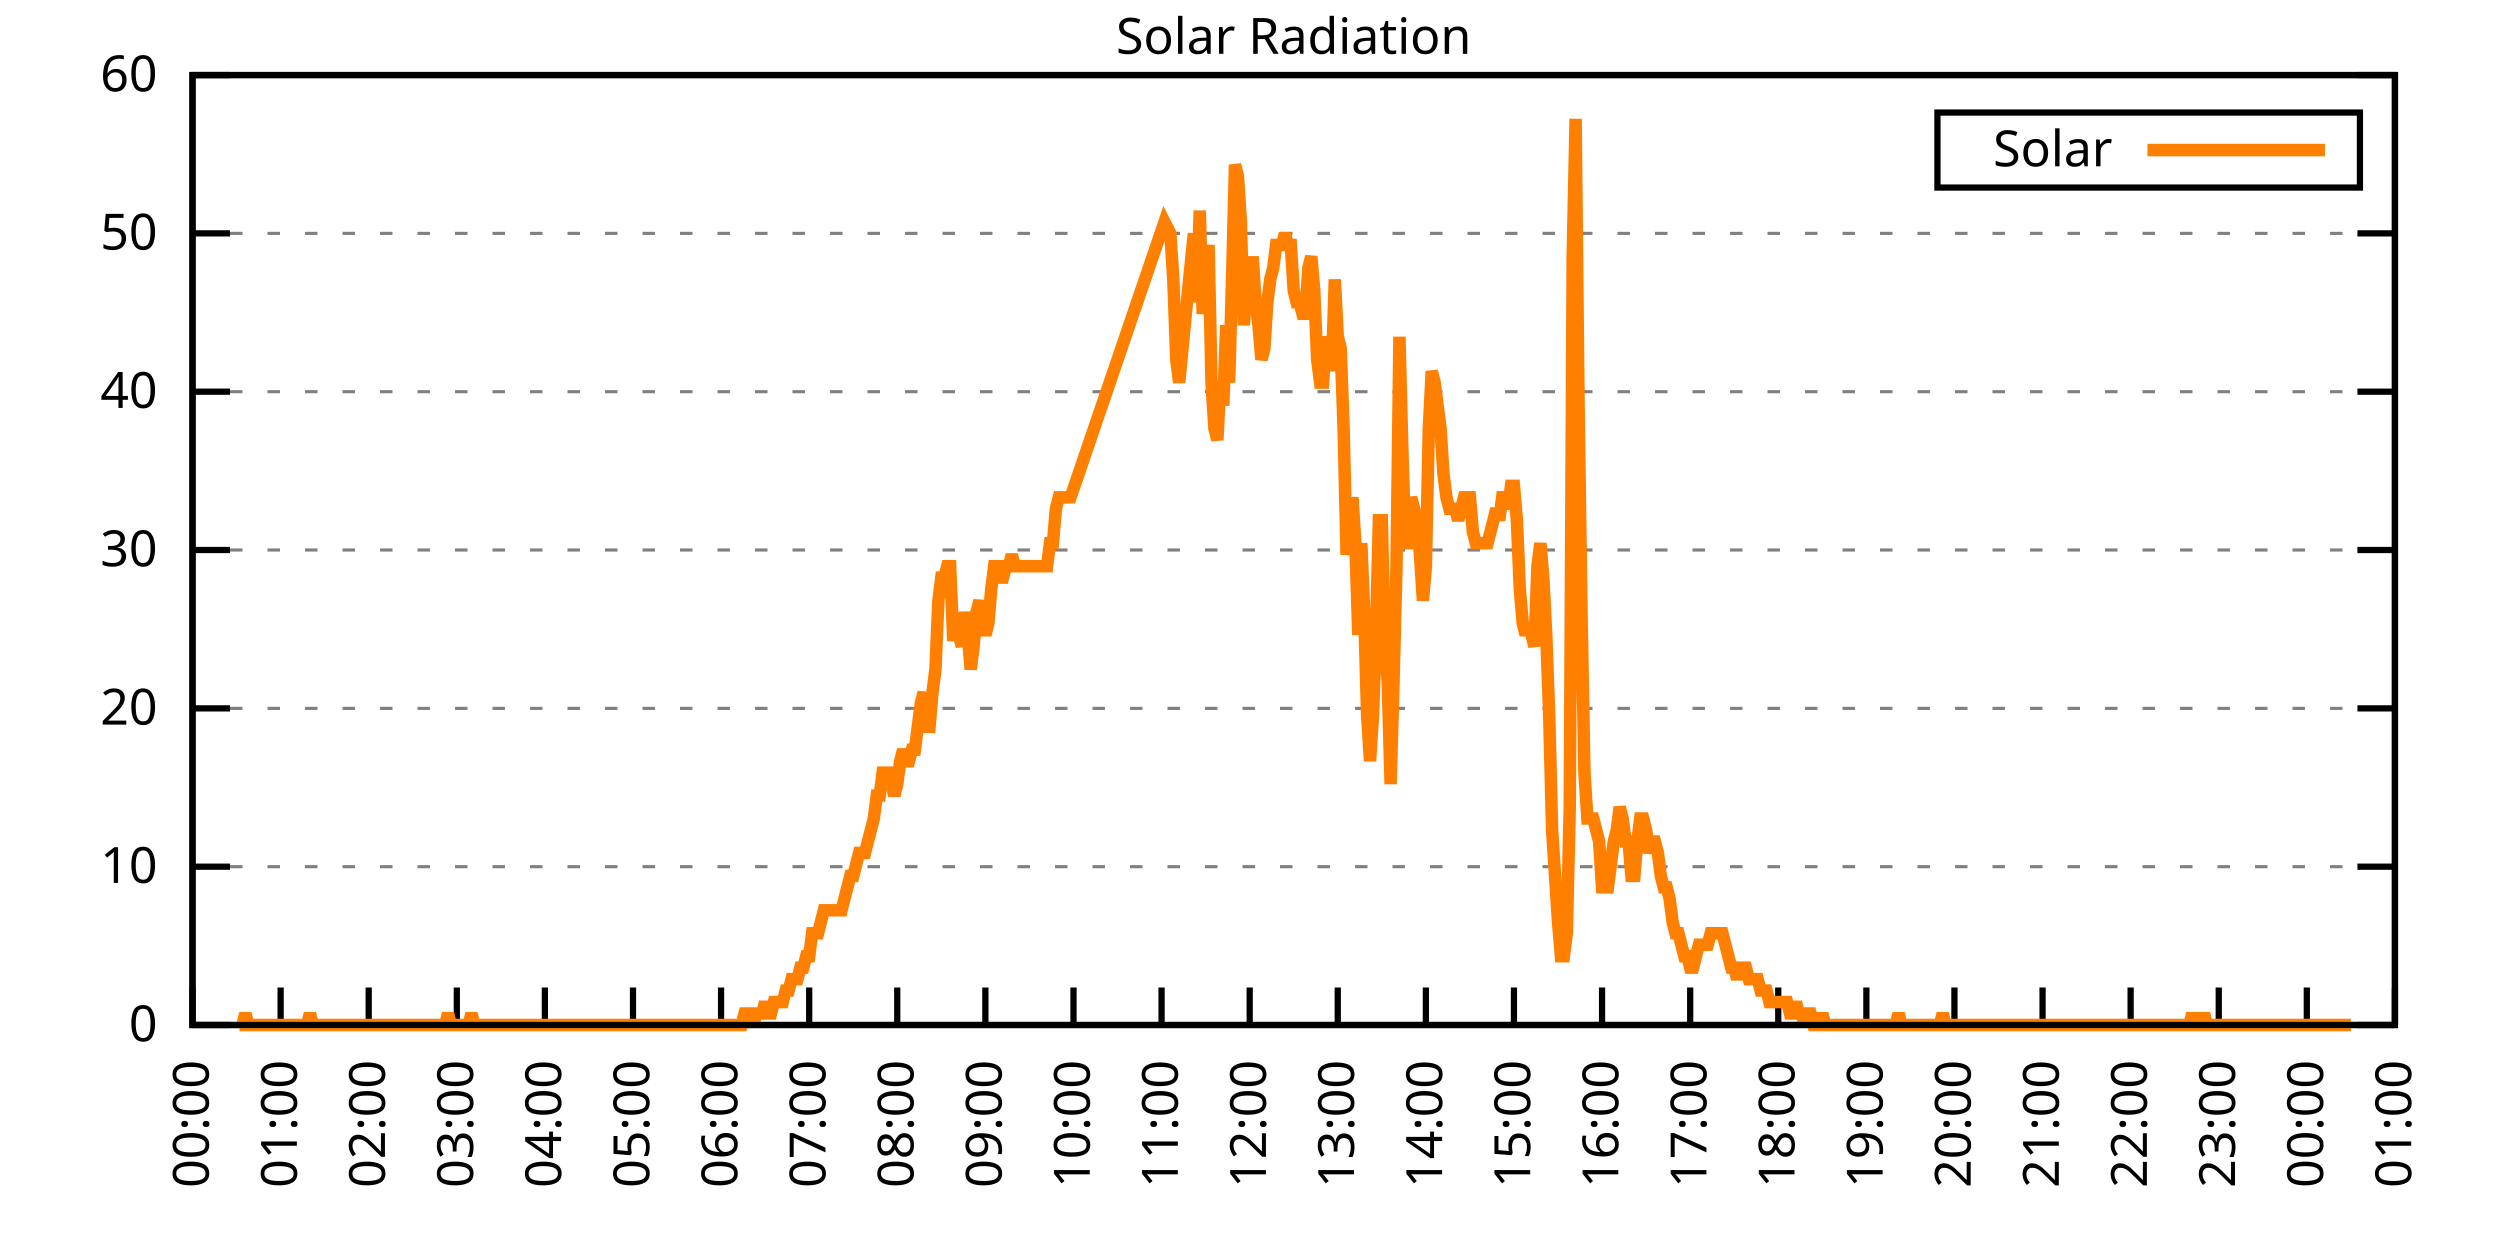
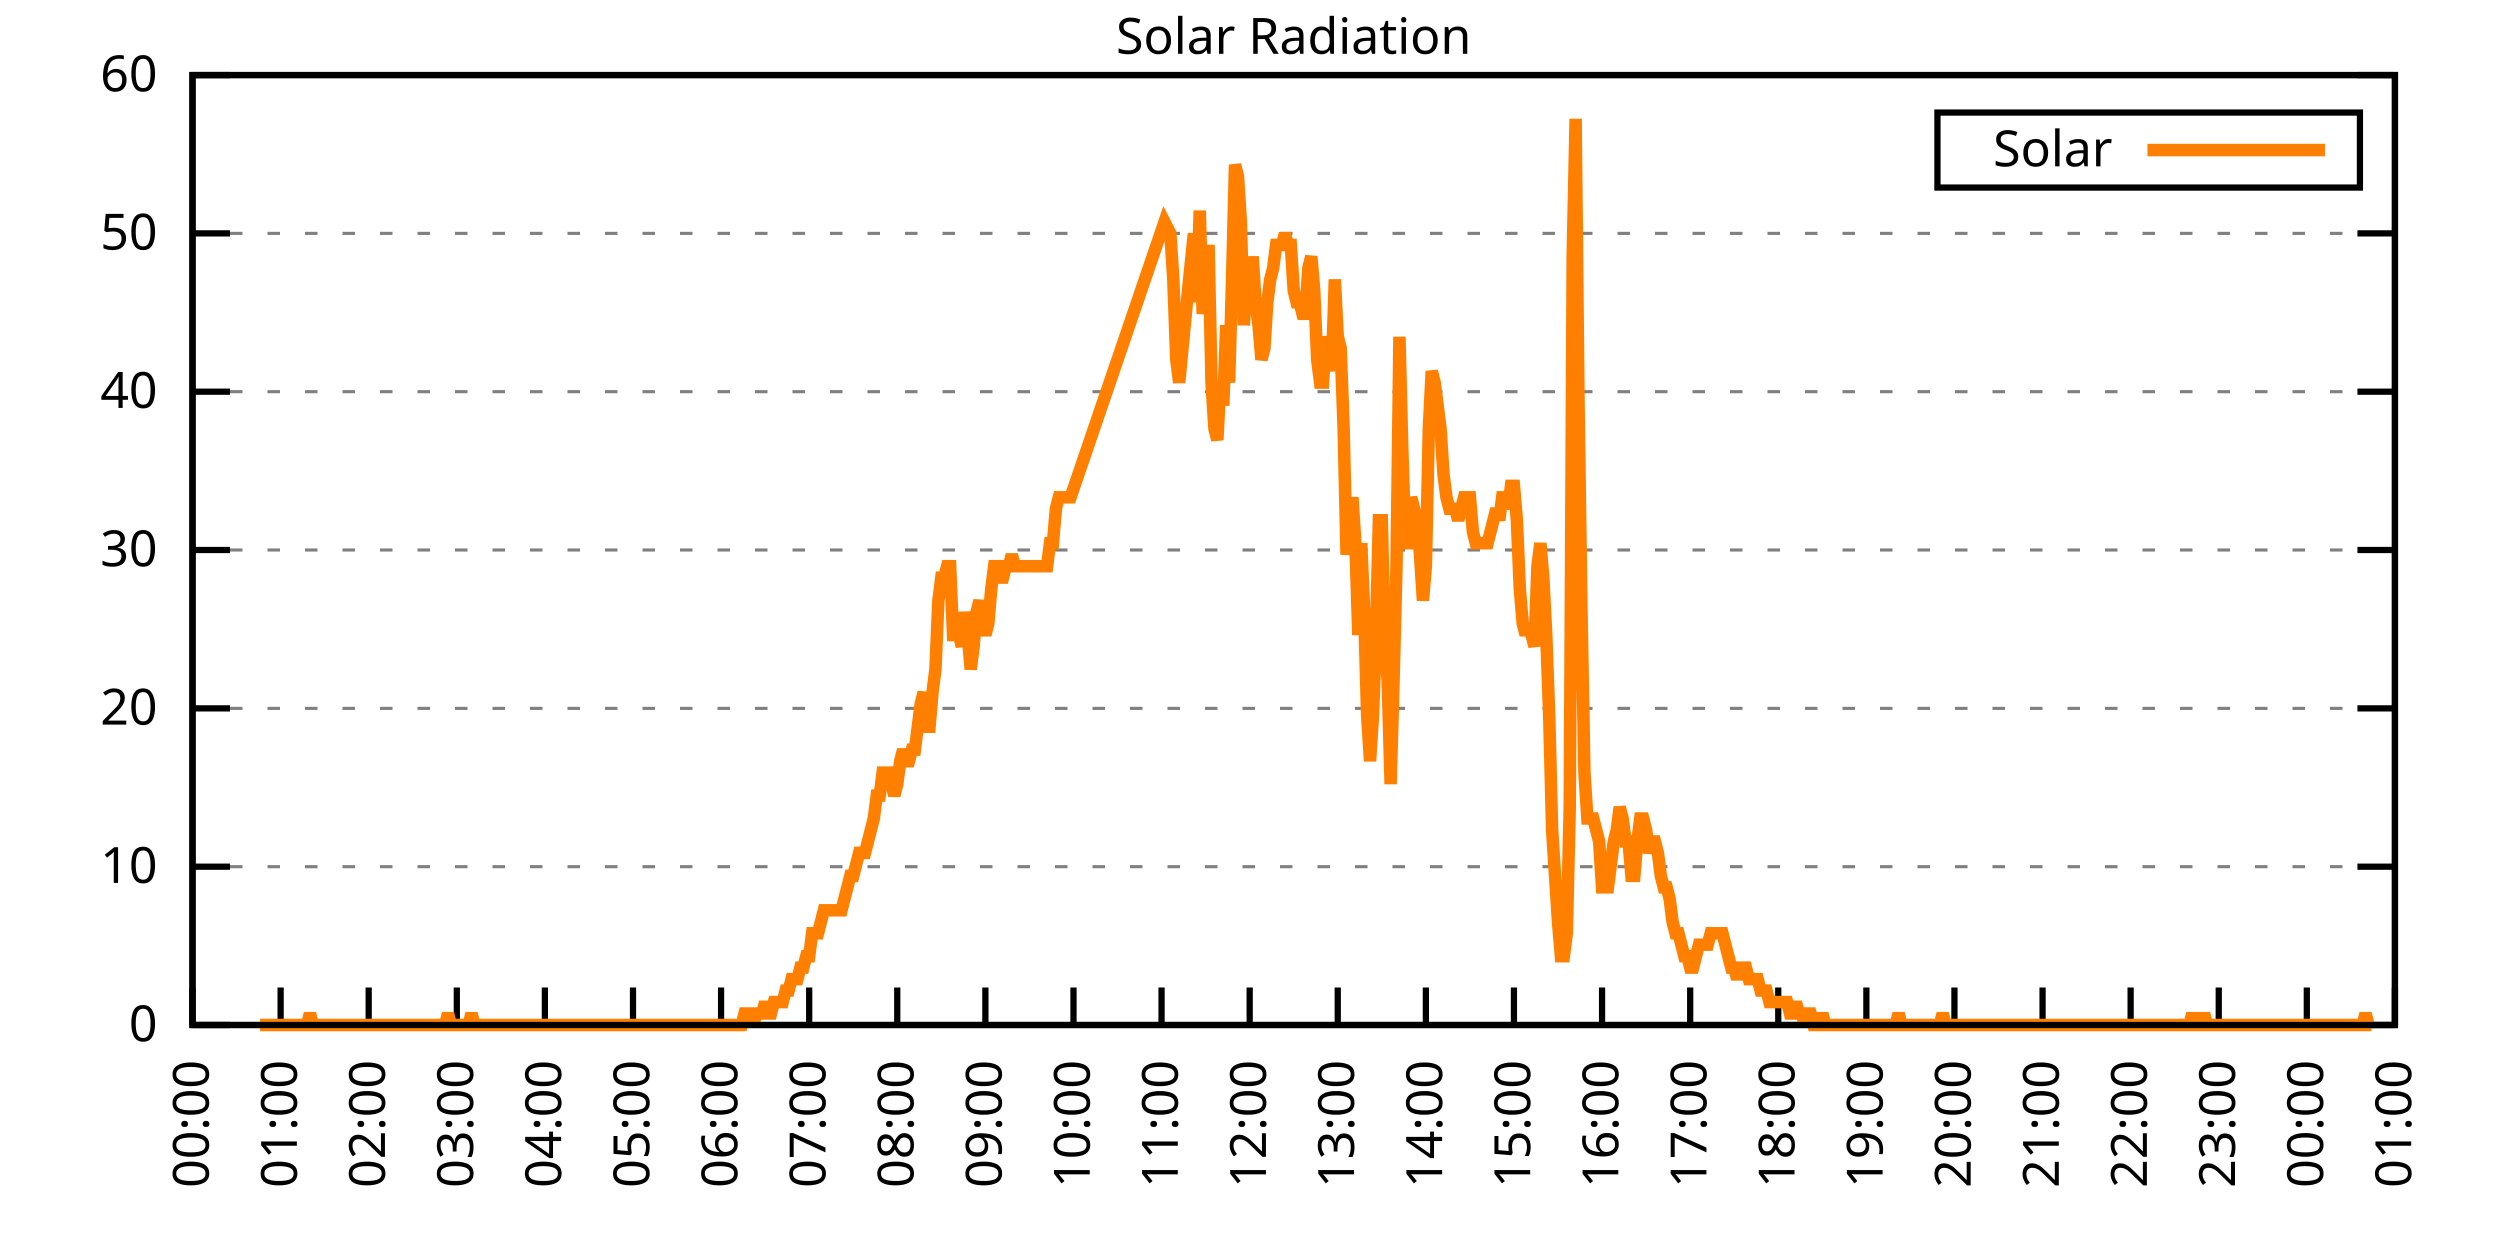
<svg xmlns="http://www.w3.org/2000/svg" xmlns:xlink="http://www.w3.org/1999/xlink" width="400" height="200" viewBox="0 0 400 200">
  <g id="gnuplot_canvas">
    <rect x="0" y="0" width="400" height="200" fill="none" />
    <defs>
      <circle id="gpDot" r="0.5" stroke-width="0.5" stroke="currentColor" />
      <path id="gpPt0" stroke-width="0.333" stroke="currentColor" d="M-1,0 h2 M0,-1 v2" />
      <path id="gpPt1" stroke-width="0.333" stroke="currentColor" d="M-1,-1 L1,1 M1,-1 L-1,1" />
      <path id="gpPt2" stroke-width="0.333" stroke="currentColor" d="M-1,0 L1,0 M0,-1 L0,1 M-1,-1 L1,1 M-1,1 L1,-1" />
      <rect id="gpPt3" stroke-width="0.333" stroke="currentColor" x="-1" y="-1" width="2" height="2" />
      <rect id="gpPt4" stroke-width="0.333" stroke="currentColor" fill="currentColor" x="-1" y="-1" width="2" height="2" />
      <circle id="gpPt5" stroke-width="0.333" stroke="currentColor" cx="0" cy="0" r="1" />
      <use xlink:href="#gpPt5" id="gpPt6" fill="currentColor" stroke="none" />
      <path id="gpPt7" stroke-width="0.333" stroke="currentColor" d="M0,-1.33 L-1.33,0.67 L1.33,0.67 z" />
      <use xlink:href="#gpPt7" id="gpPt8" fill="currentColor" stroke="none" />
      <use xlink:href="#gpPt7" id="gpPt9" stroke="currentColor" transform="rotate(180)" />
      <use xlink:href="#gpPt9" id="gpPt10" fill="currentColor" stroke="none" />
      <use xlink:href="#gpPt3" id="gpPt11" stroke="currentColor" transform="rotate(45)" />
      <use xlink:href="#gpPt11" id="gpPt12" fill="currentColor" stroke="none" />
      <path id="gpPt13" stroke-width="0.333" stroke="currentColor" d="M0,1.330 L1.265,0.411 L0.782,-1.067 L-0.782,-1.076 L-1.265,0.411 z" />
      <use xlink:href="#gpPt13" id="gpPt14" fill="currentColor" stroke="none" />
      <filter id="textbox" filterUnits="objectBoundingBox" x="0" y="0" height="1" width="1">
        <feFlood flood-color="white" flood-opacity="1" result="bgnd" />
        <feComposite in="SourceGraphic" in2="bgnd" operator="atop" />
      </filter>
      <filter id="greybox" filterUnits="objectBoundingBox" x="0" y="0" height="1" width="1">
        <feFlood flood-color="lightgrey" flood-opacity="1" result="grey" />
        <feComposite in="SourceGraphic" in2="grey" operator="atop" />
      </filter>
    </defs>
    <g fill="none" color="white" stroke="currentColor" stroke-width="1.00" stroke-linecap="butt" stroke-linejoin="miter">
</g>
    <g fill="none" color="black" stroke="currentColor" stroke-width="1.00" stroke-linecap="butt" stroke-linejoin="miter">
      <g stroke="none" shape-rendering="crispEdges">
        <polygon fill="rgb(255, 255, 255)" points="30.80,164.00 383.18,164.00 383.18,12.02 30.80,12.02 " />
      </g>
    </g>
    <g fill="none" color="black" stroke="currentColor" stroke-width="1.00" stroke-linecap="butt" stroke-linejoin="miter">
</g>
    <g fill="none" color="black" stroke="black" stroke-width="0.50" stroke-linecap="butt" stroke-linejoin="miter">
</g>
    <g fill="none" color="gray" stroke="currentColor" stroke-width="0.50" stroke-linecap="butt" stroke-linejoin="miter">
      <path stroke="gray" stroke-dasharray="2,4" class="gridline" d="M30.80,164.00 L383.19,164.00  " />
    </g>
    <g fill="none" color="gray" stroke="gray" stroke-width="1.00" stroke-linecap="butt" stroke-linejoin="miter">
</g>
    <g fill="none" color="black" stroke="currentColor" stroke-width="1.00" stroke-linecap="butt" stroke-linejoin="miter">
      <path stroke="black" d="M30.80,164.00 L36.80,164.00 M383.19,164.00 L377.19,164.00  " />
      <g transform="translate(25.20,166.60)" stroke="none" fill="black" font-family="Sans" font-size="8.00" text-anchor="end">
        <text>
          <tspan font-family="Sans"> 0</tspan>
        </text>
      </g>
    </g>
    <g fill="none" color="black" stroke="currentColor" stroke-width="1.00" stroke-linecap="butt" stroke-linejoin="miter">
</g>
    <g fill="none" color="black" stroke="black" stroke-width="0.50" stroke-linecap="butt" stroke-linejoin="miter">
</g>
    <g fill="none" color="gray" stroke="currentColor" stroke-width="0.50" stroke-linecap="butt" stroke-linejoin="miter">
      <path stroke="gray" stroke-dasharray="2,4" class="gridline" d="M30.80,138.67 L383.19,138.67  " />
    </g>
    <g fill="none" color="gray" stroke="gray" stroke-width="1.00" stroke-linecap="butt" stroke-linejoin="miter">
</g>
    <g fill="none" color="black" stroke="currentColor" stroke-width="1.00" stroke-linecap="butt" stroke-linejoin="miter">
      <path stroke="black" d="M30.80,138.67 L36.80,138.67 M383.19,138.67 L377.19,138.67  " />
      <g transform="translate(25.20,141.27)" stroke="none" fill="black" font-family="Sans" font-size="8.00" text-anchor="end">
        <text>
          <tspan font-family="Sans"> 10</tspan>
        </text>
      </g>
    </g>
    <g fill="none" color="black" stroke="currentColor" stroke-width="1.00" stroke-linecap="butt" stroke-linejoin="miter">
</g>
    <g fill="none" color="black" stroke="black" stroke-width="0.50" stroke-linecap="butt" stroke-linejoin="miter">
</g>
    <g fill="none" color="gray" stroke="currentColor" stroke-width="0.50" stroke-linecap="butt" stroke-linejoin="miter">
      <path stroke="gray" stroke-dasharray="2,4" class="gridline" d="M30.80,113.34 L383.19,113.34  " />
    </g>
    <g fill="none" color="gray" stroke="gray" stroke-width="1.00" stroke-linecap="butt" stroke-linejoin="miter">
</g>
    <g fill="none" color="black" stroke="currentColor" stroke-width="1.00" stroke-linecap="butt" stroke-linejoin="miter">
      <path stroke="black" d="M30.80,113.34 L36.80,113.34 M383.19,113.34 L377.19,113.34  " />
      <g transform="translate(25.20,115.94)" stroke="none" fill="black" font-family="Sans" font-size="8.00" text-anchor="end">
        <text>
          <tspan font-family="Sans"> 20</tspan>
        </text>
      </g>
    </g>
    <g fill="none" color="black" stroke="currentColor" stroke-width="1.00" stroke-linecap="butt" stroke-linejoin="miter">
</g>
    <g fill="none" color="black" stroke="black" stroke-width="0.50" stroke-linecap="butt" stroke-linejoin="miter">
</g>
    <g fill="none" color="gray" stroke="currentColor" stroke-width="0.50" stroke-linecap="butt" stroke-linejoin="miter">
      <path stroke="gray" stroke-dasharray="2,4" class="gridline" d="M30.80,88.00 L383.19,88.00  " />
    </g>
    <g fill="none" color="gray" stroke="gray" stroke-width="1.00" stroke-linecap="butt" stroke-linejoin="miter">
</g>
    <g fill="none" color="black" stroke="currentColor" stroke-width="1.00" stroke-linecap="butt" stroke-linejoin="miter">
      <path stroke="black" d="M30.80,88.00 L36.80,88.00 M383.19,88.00 L377.19,88.00  " />
      <g transform="translate(25.20,90.60)" stroke="none" fill="black" font-family="Sans" font-size="8.00" text-anchor="end">
        <text>
          <tspan font-family="Sans"> 30</tspan>
        </text>
      </g>
    </g>
    <g fill="none" color="black" stroke="currentColor" stroke-width="1.00" stroke-linecap="butt" stroke-linejoin="miter">
</g>
    <g fill="none" color="black" stroke="black" stroke-width="0.50" stroke-linecap="butt" stroke-linejoin="miter">
</g>
    <g fill="none" color="gray" stroke="currentColor" stroke-width="0.50" stroke-linecap="butt" stroke-linejoin="miter">
      <path stroke="gray" stroke-dasharray="2,4" class="gridline" d="M30.80,62.67 L383.19,62.67  " />
    </g>
    <g fill="none" color="gray" stroke="gray" stroke-width="1.00" stroke-linecap="butt" stroke-linejoin="miter">
</g>
    <g fill="none" color="black" stroke="currentColor" stroke-width="1.00" stroke-linecap="butt" stroke-linejoin="miter">
      <path stroke="black" d="M30.80,62.67 L36.80,62.67 M383.19,62.67 L377.19,62.67  " />
      <g transform="translate(25.20,65.27)" stroke="none" fill="black" font-family="Sans" font-size="8.00" text-anchor="end">
        <text>
          <tspan font-family="Sans"> 40</tspan>
        </text>
      </g>
    </g>
    <g fill="none" color="black" stroke="currentColor" stroke-width="1.00" stroke-linecap="butt" stroke-linejoin="miter">
</g>
    <g fill="none" color="black" stroke="black" stroke-width="0.50" stroke-linecap="butt" stroke-linejoin="miter">
</g>
    <g fill="none" color="gray" stroke="currentColor" stroke-width="0.50" stroke-linecap="butt" stroke-linejoin="miter">
      <path stroke="gray" stroke-dasharray="2,4" class="gridline" d="M30.80,37.34 L383.19,37.34  " />
    </g>
    <g fill="none" color="gray" stroke="gray" stroke-width="1.00" stroke-linecap="butt" stroke-linejoin="miter">
</g>
    <g fill="none" color="black" stroke="currentColor" stroke-width="1.00" stroke-linecap="butt" stroke-linejoin="miter">
      <path stroke="black" d="M30.80,37.34 L36.80,37.34 M383.19,37.34 L377.19,37.34  " />
      <g transform="translate(25.20,39.94)" stroke="none" fill="black" font-family="Sans" font-size="8.00" text-anchor="end">
        <text>
          <tspan font-family="Sans"> 50</tspan>
        </text>
      </g>
    </g>
    <g fill="none" color="black" stroke="currentColor" stroke-width="1.00" stroke-linecap="butt" stroke-linejoin="miter">
</g>
    <g fill="none" color="black" stroke="black" stroke-width="0.50" stroke-linecap="butt" stroke-linejoin="miter">
</g>
    <g fill="none" color="gray" stroke="currentColor" stroke-width="0.50" stroke-linecap="butt" stroke-linejoin="miter">
      <path stroke="gray" stroke-dasharray="2,4" class="gridline" d="M30.80,12.01 L383.19,12.01  " />
    </g>
    <g fill="none" color="gray" stroke="gray" stroke-width="1.00" stroke-linecap="butt" stroke-linejoin="miter">
</g>
    <g fill="none" color="black" stroke="currentColor" stroke-width="1.00" stroke-linecap="butt" stroke-linejoin="miter">
      <path stroke="black" d="M30.80,12.01 L36.80,12.01 M383.19,12.01 L377.19,12.01  " />
      <g transform="translate(25.20,14.61)" stroke="none" fill="black" font-family="Sans" font-size="8.00" text-anchor="end">
        <text>
          <tspan font-family="Sans"> 60</tspan>
        </text>
      </g>
    </g>
    <g fill="none" color="black" stroke="currentColor" stroke-width="1.00" stroke-linecap="butt" stroke-linejoin="miter">
      <path stroke="black" d="M30.80,164.00 L30.80,158.00  " />
      <g transform="translate(33.40,169.60) rotate(270.00)" stroke="none" fill="black" font-family="Sans" font-size="8.00" text-anchor="end">
        <text>
          <tspan font-family="Sans">00:00</tspan>
        </text>
      </g>
    </g>
    <g fill="none" color="black" stroke="currentColor" stroke-width="1.00" stroke-linecap="butt" stroke-linejoin="miter">
      <path stroke="black" d="M44.90,164.00 L44.90,158.00  " />
      <g transform="translate(47.50,169.60) rotate(270.00)" stroke="none" fill="black" font-family="Sans" font-size="8.00" text-anchor="end">
        <text>
          <tspan font-family="Sans">01:00</tspan>
        </text>
      </g>
    </g>
    <g fill="none" color="black" stroke="currentColor" stroke-width="1.00" stroke-linecap="butt" stroke-linejoin="miter">
      <path stroke="black" d="M58.99,164.00 L58.99,158.00  " />
      <g transform="translate(61.59,169.60) rotate(270.00)" stroke="none" fill="black" font-family="Sans" font-size="8.00" text-anchor="end">
        <text>
          <tspan font-family="Sans">02:00</tspan>
        </text>
      </g>
    </g>
    <g fill="none" color="black" stroke="currentColor" stroke-width="1.00" stroke-linecap="butt" stroke-linejoin="miter">
      <path stroke="black" d="M73.09,164.00 L73.09,158.00  " />
      <g transform="translate(75.69,169.60) rotate(270.00)" stroke="none" fill="black" font-family="Sans" font-size="8.00" text-anchor="end">
        <text>
          <tspan font-family="Sans">03:00</tspan>
        </text>
      </g>
    </g>
    <g fill="none" color="black" stroke="currentColor" stroke-width="1.00" stroke-linecap="butt" stroke-linejoin="miter">
      <path stroke="black" d="M87.18,164.00 L87.18,158.00  " />
      <g transform="translate(89.78,169.60) rotate(270.00)" stroke="none" fill="black" font-family="Sans" font-size="8.00" text-anchor="end">
        <text>
          <tspan font-family="Sans">04:00</tspan>
        </text>
      </g>
    </g>
    <g fill="none" color="black" stroke="currentColor" stroke-width="1.00" stroke-linecap="butt" stroke-linejoin="miter">
      <path stroke="black" d="M101.28,164.00 L101.28,158.00  " />
      <g transform="translate(103.88,169.60) rotate(270.00)" stroke="none" fill="black" font-family="Sans" font-size="8.00" text-anchor="end">
        <text>
          <tspan font-family="Sans">05:00</tspan>
        </text>
      </g>
    </g>
    <g fill="none" color="black" stroke="currentColor" stroke-width="1.00" stroke-linecap="butt" stroke-linejoin="miter">
      <path stroke="black" d="M115.37,164.00 L115.37,158.00  " />
      <g transform="translate(117.97,169.60) rotate(270.00)" stroke="none" fill="black" font-family="Sans" font-size="8.00" text-anchor="end">
        <text>
          <tspan font-family="Sans">06:00</tspan>
        </text>
      </g>
    </g>
    <g fill="none" color="black" stroke="currentColor" stroke-width="1.00" stroke-linecap="butt" stroke-linejoin="miter">
      <path stroke="black" d="M129.47,164.00 L129.47,158.00  " />
      <g transform="translate(132.07,169.60) rotate(270.00)" stroke="none" fill="black" font-family="Sans" font-size="8.00" text-anchor="end">
        <text>
          <tspan font-family="Sans">07:00</tspan>
        </text>
      </g>
    </g>
    <g fill="none" color="black" stroke="currentColor" stroke-width="1.00" stroke-linecap="butt" stroke-linejoin="miter">
      <path stroke="black" d="M143.56,164.00 L143.56,158.00  " />
      <g transform="translate(146.16,169.60) rotate(270.00)" stroke="none" fill="black" font-family="Sans" font-size="8.00" text-anchor="end">
        <text>
          <tspan font-family="Sans">08:00</tspan>
        </text>
      </g>
    </g>
    <g fill="none" color="black" stroke="currentColor" stroke-width="1.00" stroke-linecap="butt" stroke-linejoin="miter">
      <path stroke="black" d="M157.66,164.00 L157.66,158.00  " />
      <g transform="translate(160.26,169.60) rotate(270.00)" stroke="none" fill="black" font-family="Sans" font-size="8.00" text-anchor="end">
        <text>
          <tspan font-family="Sans">09:00</tspan>
        </text>
      </g>
    </g>
    <g fill="none" color="black" stroke="currentColor" stroke-width="1.00" stroke-linecap="butt" stroke-linejoin="miter">
      <path stroke="black" d="M171.76,164.00 L171.76,158.00  " />
      <g transform="translate(174.36,169.60) rotate(270.00)" stroke="none" fill="black" font-family="Sans" font-size="8.00" text-anchor="end">
        <text>
          <tspan font-family="Sans">10:00</tspan>
        </text>
      </g>
    </g>
    <g fill="none" color="black" stroke="currentColor" stroke-width="1.00" stroke-linecap="butt" stroke-linejoin="miter">
      <path stroke="black" d="M185.85,164.00 L185.85,158.00  " />
      <g transform="translate(188.45,169.60) rotate(270.00)" stroke="none" fill="black" font-family="Sans" font-size="8.00" text-anchor="end">
        <text>
          <tspan font-family="Sans">11:00</tspan>
        </text>
      </g>
    </g>
    <g fill="none" color="black" stroke="currentColor" stroke-width="1.00" stroke-linecap="butt" stroke-linejoin="miter">
      <path stroke="black" d="M199.95,164.00 L199.95,158.00  " />
      <g transform="translate(202.55,169.60) rotate(270.00)" stroke="none" fill="black" font-family="Sans" font-size="8.00" text-anchor="end">
        <text>
          <tspan font-family="Sans">12:00</tspan>
        </text>
      </g>
    </g>
    <g fill="none" color="black" stroke="currentColor" stroke-width="1.00" stroke-linecap="butt" stroke-linejoin="miter">
      <path stroke="black" d="M214.04,164.00 L214.04,158.00  " />
      <g transform="translate(216.64,169.60) rotate(270.00)" stroke="none" fill="black" font-family="Sans" font-size="8.00" text-anchor="end">
        <text>
          <tspan font-family="Sans">13:00</tspan>
        </text>
      </g>
    </g>
    <g fill="none" color="black" stroke="currentColor" stroke-width="1.00" stroke-linecap="butt" stroke-linejoin="miter">
      <path stroke="black" d="M228.14,164.00 L228.14,158.00  " />
      <g transform="translate(230.74,169.60) rotate(270.00)" stroke="none" fill="black" font-family="Sans" font-size="8.00" text-anchor="end">
        <text>
          <tspan font-family="Sans">14:00</tspan>
        </text>
      </g>
    </g>
    <g fill="none" color="black" stroke="currentColor" stroke-width="1.00" stroke-linecap="butt" stroke-linejoin="miter">
      <path stroke="black" d="M242.23,164.00 L242.23,158.00  " />
      <g transform="translate(244.83,169.60) rotate(270.00)" stroke="none" fill="black" font-family="Sans" font-size="8.00" text-anchor="end">
        <text>
          <tspan font-family="Sans">15:00</tspan>
        </text>
      </g>
    </g>
    <g fill="none" color="black" stroke="currentColor" stroke-width="1.00" stroke-linecap="butt" stroke-linejoin="miter">
      <path stroke="black" d="M256.33,164.00 L256.33,158.00  " />
      <g transform="translate(258.93,169.60) rotate(270.00)" stroke="none" fill="black" font-family="Sans" font-size="8.00" text-anchor="end">
        <text>
          <tspan font-family="Sans">16:00</tspan>
        </text>
      </g>
    </g>
    <g fill="none" color="black" stroke="currentColor" stroke-width="1.00" stroke-linecap="butt" stroke-linejoin="miter">
      <path stroke="black" d="M270.43,164.00 L270.43,158.00  " />
      <g transform="translate(273.03,169.60) rotate(270.00)" stroke="none" fill="black" font-family="Sans" font-size="8.00" text-anchor="end">
        <text>
          <tspan font-family="Sans">17:00</tspan>
        </text>
      </g>
    </g>
    <g fill="none" color="black" stroke="currentColor" stroke-width="1.00" stroke-linecap="butt" stroke-linejoin="miter">
      <path stroke="black" d="M284.52,164.00 L284.52,158.00  " />
      <g transform="translate(287.12,169.60) rotate(270.00)" stroke="none" fill="black" font-family="Sans" font-size="8.00" text-anchor="end">
        <text>
          <tspan font-family="Sans">18:00</tspan>
        </text>
      </g>
    </g>
    <g fill="none" color="black" stroke="currentColor" stroke-width="1.00" stroke-linecap="butt" stroke-linejoin="miter">
      <path stroke="black" d="M298.62,164.00 L298.62,158.00  " />
      <g transform="translate(301.22,169.60) rotate(270.00)" stroke="none" fill="black" font-family="Sans" font-size="8.00" text-anchor="end">
        <text>
          <tspan font-family="Sans">19:00</tspan>
        </text>
      </g>
    </g>
    <g fill="none" color="black" stroke="currentColor" stroke-width="1.00" stroke-linecap="butt" stroke-linejoin="miter">
      <path stroke="black" d="M312.71,164.00 L312.71,158.00  " />
      <g transform="translate(315.31,169.60) rotate(270.00)" stroke="none" fill="black" font-family="Sans" font-size="8.00" text-anchor="end">
        <text>
          <tspan font-family="Sans">20:00</tspan>
        </text>
      </g>
    </g>
    <g fill="none" color="black" stroke="currentColor" stroke-width="1.00" stroke-linecap="butt" stroke-linejoin="miter">
      <path stroke="black" d="M326.81,164.00 L326.81,158.00  " />
      <g transform="translate(329.41,169.60) rotate(270.00)" stroke="none" fill="black" font-family="Sans" font-size="8.00" text-anchor="end">
        <text>
          <tspan font-family="Sans">21:00</tspan>
        </text>
      </g>
    </g>
    <g fill="none" color="black" stroke="currentColor" stroke-width="1.00" stroke-linecap="butt" stroke-linejoin="miter">
      <path stroke="black" d="M340.90,164.00 L340.90,158.00  " />
      <g transform="translate(343.50,169.60) rotate(270.00)" stroke="none" fill="black" font-family="Sans" font-size="8.00" text-anchor="end">
        <text>
          <tspan font-family="Sans">22:00</tspan>
        </text>
      </g>
    </g>
    <g fill="none" color="black" stroke="currentColor" stroke-width="1.00" stroke-linecap="butt" stroke-linejoin="miter">
      <path stroke="black" d="M355.00,164.00 L355.00,158.00  " />
      <g transform="translate(357.60,169.60) rotate(270.00)" stroke="none" fill="black" font-family="Sans" font-size="8.00" text-anchor="end">
        <text>
          <tspan font-family="Sans">23:00</tspan>
        </text>
      </g>
    </g>
    <g fill="none" color="black" stroke="currentColor" stroke-width="1.00" stroke-linecap="butt" stroke-linejoin="miter">
      <path stroke="black" d="M369.09,164.00 L369.09,158.00  " />
      <g transform="translate(371.69,169.60) rotate(270.00)" stroke="none" fill="black" font-family="Sans" font-size="8.00" text-anchor="end">
        <text>
          <tspan font-family="Sans">00:00</tspan>
        </text>
      </g>
    </g>
    <g fill="none" color="black" stroke="currentColor" stroke-width="1.00" stroke-linecap="butt" stroke-linejoin="miter">
      <path stroke="black" d="M383.19,164.00 L383.19,158.00  " />
      <g transform="translate(385.79,169.60) rotate(270.00)" stroke="none" fill="black" font-family="Sans" font-size="8.00" text-anchor="end">
        <text>
          <tspan font-family="Sans">01:00</tspan>
        </text>
      </g>
    </g>
    <g fill="none" color="black" stroke="currentColor" stroke-width="1.00" stroke-linecap="butt" stroke-linejoin="miter">
</g>
    <g fill="none" color="black" stroke="currentColor" stroke-width="1.00" stroke-linecap="butt" stroke-linejoin="miter">
      <path stroke="black" d="M30.80,12.01 L30.80,164.00 L383.19,164.00 L383.19,12.01 L30.80,12.01 Z  " />
    </g>
    <g fill="none" color="black" stroke="currentColor" stroke-width="1.00" stroke-linecap="butt" stroke-linejoin="miter">
</g>
    <g fill="none" color="black" stroke="currentColor" stroke-width="1.00" stroke-linecap="butt" stroke-linejoin="miter">
      <path stroke="black" d="M309.99,30.01 L309.99,18.01 L377.59,18.01 L377.59,30.01 L309.99,30.01 Z  " />
    </g>
    <g id="Solar_Radiation_plot_1">
      <g fill="none" color="white" stroke="black" stroke-width="2.00" stroke-linecap="butt" stroke-linejoin="miter">
</g>
      <g fill="none" color="black" stroke="currentColor" stroke-width="2.00" stroke-linecap="butt" stroke-linejoin="miter">
        <g transform="translate(337.99,26.61)" stroke="none" fill="black" font-family="Sans" font-size="8.00" text-anchor="end">
          <text>
            <tspan font-family="Sans">Solar</tspan>
          </text>
        </g>
      </g>
      <g fill="none" color="black" stroke="currentColor" stroke-width="2.00" stroke-linecap="butt" stroke-linejoin="miter">
-         <path stroke="rgb(255, 127,   0)" d="M343.59,24.01 L371.99,24.01 M38.32,164.00 L38.79,164.00 L39.26,162.16 L39.73,164.00 L40.20,164.00 L40.67,164.00   L41.14,164.00 L41.61,164.00 L42.08,164.00 L42.55,164.00 L43.02,164.00 L43.49,164.00 L43.96,164.00 L44.43,164.00   L44.90,164.00 L45.37,164.00 L45.84,164.00 L46.31,164.00 L46.78,164.00 L47.24,164.00 L47.71,164.00 L48.18,164.00   L48.65,164.00 L49.12,164.00 L49.59,162.16 L50.06,164.00 L50.53,164.00 L51.00,164.00 L51.47,164.00 L51.94,164.00   L52.41,164.00 L52.88,164.00 L53.35,164.00 L53.82,164.00 L54.29,164.00 L54.76,164.00 L55.23,164.00 L55.70,164.00   L56.17,164.00 L56.64,164.00 L57.11,164.00 L57.58,164.00 L58.05,164.00 L58.52,164.00 L58.99,164.00 L59.46,164.00   L59.93,164.00 L60.40,164.00 L60.87,164.00 L61.34,164.00 L61.81,164.00 L62.28,164.00 L62.75,164.00 L63.22,164.00   L63.69,164.00 L64.16,164.00 L64.63,164.00 L65.10,164.00 L65.57,164.00 L66.04,164.00 L66.51,164.00 L66.98,164.00   L67.45,164.00 L67.92,164.00 L68.39,164.00 L68.86,164.00 L69.33,164.00 L69.80,164.00 L70.27,164.00 L70.74,164.00   L71.21,164.00 L71.68,162.16 L72.15,164.00 L72.62,164.00 L73.09,164.00 L73.56,164.00 L74.03,164.00 L74.50,164.00   L74.97,164.00 L75.44,162.16 L75.91,164.00 L76.38,164.00 L76.85,164.00 L77.32,164.00 L77.79,164.00 L78.26,164.00   L78.73,164.00 L79.19,164.00 L79.66,164.00 L80.13,164.00 L80.60,164.00 L81.07,164.00 L81.54,164.00 L82.01,164.00   L82.48,164.00 L82.95,164.00 L83.42,164.00 L83.89,164.00 L84.36,164.00 L84.83,164.00 L85.30,164.00 L85.77,164.00   L86.24,164.00 L86.71,164.00 L87.18,164.00 L87.65,164.00 L88.12,164.00 L88.59,164.00 L89.06,164.00 L89.53,164.00   L90.00,164.00 L90.47,164.00 L90.94,164.00 L91.41,164.00 L91.88,164.00 L92.35,164.00 L92.82,164.00 L93.29,164.00   L93.76,164.00 L94.23,164.00 L94.70,164.00 L95.17,164.00 L95.64,164.00 L96.11,164.00 L96.58,164.00 L97.05,164.00   L97.52,164.00 L97.99,164.00 L98.46,164.00 L98.93,164.00 L99.40,164.00 L99.87,164.00 L100.34,164.00 L100.81,164.00   L101.28,164.00 L101.75,164.00 L102.22,164.00 L102.69,164.00 L103.16,164.00 L103.63,164.00 L104.10,164.00 L104.57,164.00   L105.04,164.00 L105.51,164.00 L105.98,164.00 L106.45,164.00 L106.92,164.00 L107.39,164.00 L107.86,164.00 L108.33,164.00   L108.80,164.00 L109.27,164.00 L109.74,164.00 L110.21,164.00 L110.68,164.00 L111.14,164.00 L111.61,164.00 L112.08,164.00   L112.55,164.00 L113.02,164.00 L113.49,164.00 L113.96,164.00 L114.43,164.00 L114.90,164.00 L115.37,164.00 L115.84,164.00   L116.31,164.00 L116.78,164.00 L117.25,164.00 L117.72,164.00 L118.19,164.00 L118.66,164.00 L119.13,162.16 L119.60,162.16   L120.07,162.16 L120.54,164.00 L121.01,162.16 L121.48,162.16 L121.95,162.16 L122.42,160.33 L122.89,162.16 L123.36,162.16   L123.83,160.33 L124.30,160.33 L124.77,160.33 L125.24,160.33 L125.71,158.49 L126.18,158.49 L126.65,156.66 L127.12,156.66   L127.59,156.66 L128.06,154.82 L128.53,154.82 L129.00,152.99 L129.47,152.99 L129.94,149.32 L130.41,149.32 L130.88,149.32   L131.35,147.48 L131.82,145.65 L132.29,145.65 L132.76,145.65 L133.23,145.65 L133.70,145.65 L134.17,145.65 L134.64,145.65   L135.11,143.81 L135.58,141.98 L136.05,140.14 L136.52,140.14 L136.99,138.30 L137.46,136.47 L137.93,136.47 L138.40,136.47   L138.87,134.63 L139.34,132.80 L139.81,130.96 L140.28,127.29 L140.75,127.29 L141.22,123.62 L141.69,123.62 L142.16,123.62   L142.63,125.46 L143.09,127.29 L143.56,125.46 L144.03,121.79 L144.50,119.95 L144.97,121.79 L145.44,121.79 L145.91,119.95   L146.38,119.95 L146.85,116.28 L147.32,112.61 L147.79,110.77 L148.26,116.28 L148.73,116.28 L149.20,110.77 L149.67,107.10   L150.14,96.09 L150.61,92.42 L151.08,92.42 L151.55,90.59 L152.02,90.59 L152.49,101.60 L152.96,101.60 L153.43,101.60   L153.90,103.43 L154.37,97.93 L154.84,101.60 L155.31,107.10 L155.78,103.43 L156.25,97.93 L156.72,96.09 L157.19,99.76   L157.66,101.60 L158.13,99.76 L158.60,94.26 L159.07,90.59 L159.54,90.59 L160.01,92.42 L160.48,92.42 L160.95,90.59   L161.42,90.59 L161.89,88.75 L162.36,90.59 L162.83,90.59 L163.30,90.59 L163.77,90.59 L164.24,90.59 L164.71,90.59   L165.18,90.59 L165.65,90.59 L166.12,90.59 L166.59,90.59 L167.06,90.59 L167.53,90.59 L168.00,86.91 L168.47,86.91   L168.94,81.41 L169.41,79.57 L169.88,79.57 L170.35,79.57 L170.82,79.57 L171.29,79.57 L186.32,35.52 L187.26,37.36   L187.73,44.70 L188.20,57.55 L188.67,61.22 L190.08,46.54 L191.02,37.36 L191.49,48.37 L191.96,33.69 L192.43,50.21   L192.90,46.54 L193.37,39.19 L193.84,61.22 L194.31,68.56 L194.78,70.40 L195.25,61.22 L195.72,64.89 L196.19,52.04   L196.66,61.22 L197.13,44.70 L197.60,26.35 L198.07,28.18 L198.54,35.52 L199.01,52.04 L199.48,44.70 L199.95,50.21   L200.42,41.03 L200.89,48.37 L201.36,52.04 L201.83,57.55 L202.30,55.71 L202.77,48.37 L203.24,44.70 L203.71,42.87   L204.18,39.19 L204.65,39.19 L205.12,39.19 L205.59,37.36 L206.06,39.19 L206.53,39.19 L207.00,46.54 L207.46,48.37   L207.93,48.37 L208.40,50.21 L208.87,50.21 L209.34,42.87 L209.81,41.03 L210.28,46.54 L210.75,57.55 L211.22,61.22   L211.69,61.22 L212.16,53.88 L212.63,55.71 L213.10,59.38 L213.57,44.70 L214.04,53.88 L214.51,55.71 L214.98,68.56   L215.45,88.75 L215.92,85.08 L216.39,79.57 L216.86,86.91 L217.33,101.60 L217.80,86.91 L218.27,97.93 L218.74,114.44   L219.21,121.79 L219.68,114.44 L220.15,101.60 L220.62,83.24 L221.09,83.24 L221.56,103.43 L222.03,108.94 L222.50,125.46   L222.97,108.94 L223.44,90.59 L223.91,53.88 L224.38,72.23 L224.85,86.91 L225.32,86.91 L225.79,79.57 L226.26,81.41   L226.73,83.24 L227.20,88.75 L227.67,96.09 L228.14,90.59 L228.61,68.56 L229.08,59.38 L229.55,61.22 L230.02,64.89   L230.49,68.56 L230.96,75.90 L231.43,79.57 L231.90,81.41 L232.37,81.41 L232.84,81.41 L233.31,83.24 L233.78,81.41   L234.25,79.57 L234.72,79.57 L235.19,79.57 L235.66,85.08 L236.13,86.91 L236.60,86.91 L237.07,86.91 L237.54,86.91   L238.01,86.91 L238.48,85.08 L238.95,83.24 L239.41,81.41 L239.88,83.24 L240.35,79.57 L240.82,79.57 L241.29,81.41   L241.76,77.74 L242.23,77.74 L242.70,83.24 L243.17,94.26 L243.64,99.76 L244.11,101.60 L244.58,99.76 L245.05,101.60   L245.52,103.43 L245.99,90.59 L246.46,86.91 L246.93,92.42 L247.40,101.60 L247.87,114.44 L248.34,132.80 L248.81,140.14   L249.28,147.48 L249.75,152.99 L250.22,152.99 L250.69,149.32 L251.16,129.13 L251.63,41.03 L252.10,19.01 L252.57,64.89   L253.04,97.93 L253.51,123.62 L253.98,130.96 L254.45,130.96 L254.92,130.96 L255.39,132.80 L255.86,134.63 L256.33,141.98   L256.80,141.98 L257.27,141.98 L257.74,138.30 L258.21,134.63 L258.68,132.80 L259.15,129.13 L259.62,130.96 L260.09,134.63   L260.56,134.63 L261.03,140.14 L261.50,140.14 L261.97,134.63 L262.44,130.96 L262.91,130.96 L263.38,132.80 L263.85,136.47   L264.32,134.63 L264.79,134.63 L265.26,136.47 L265.73,140.14 L266.20,141.98 L266.67,141.98 L267.14,143.81 L267.61,147.48   L268.08,149.32 L268.55,149.32 L269.02,151.15 L269.49,152.99 L269.96,152.99 L270.43,154.82 L270.90,154.82 L271.36,152.99   L271.83,151.15 L272.30,151.15 L272.77,151.15 L273.24,151.15 L273.71,149.32 L274.18,149.32 L274.65,149.32 L275.12,149.32   L275.59,149.32 L276.06,151.15 L276.53,152.99 L277.00,154.82 L277.47,154.82 L277.94,156.66 L278.41,154.82 L278.88,154.82   L279.35,154.82 L279.82,156.66 L280.29,156.66 L280.76,156.66 L281.23,156.66 L281.70,158.49 L282.17,158.49 L282.64,158.49   L283.11,160.33 L283.58,160.33 L284.05,160.33 L284.52,160.33 L284.99,160.33 L285.46,160.33 L285.93,160.33 L286.40,162.16   L286.87,162.16 L287.34,160.33 L287.81,162.16 L288.28,162.16 L288.75,164.00 L289.22,162.16 L289.69,162.16 L290.16,164.00   L290.63,164.00 L291.10,164.00 L291.57,162.16 L292.04,164.00 L292.51,164.00 L292.98,164.00 L293.45,164.00 L293.92,164.00   L294.39,164.00 L294.86,164.00 L295.33,164.00 L295.80,164.00 L296.27,164.00 L296.74,164.00 L297.21,164.00 L297.68,164.00   L298.15,164.00 L298.62,164.00 L299.09,164.00 L299.56,164.00 L300.03,164.00 L300.50,164.00 L300.97,164.00 L301.44,164.00   L301.91,164.00 L302.38,164.00 L302.85,164.00 L303.31,164.00 L303.78,162.16 L304.25,164.00 L304.72,164.00 L305.19,164.00   L305.66,164.00 L306.13,164.00 L306.60,164.00 L307.07,164.00 L307.54,164.00 L308.01,164.00 L308.48,164.00 L308.95,164.00   L309.42,164.00 L309.89,164.00 L310.36,164.00 L310.83,162.16 L311.30,164.00 L311.77,164.00 L312.24,164.00 L312.71,164.00   L313.18,164.00 L313.65,164.00 L314.12,164.00 L314.59,164.00 L315.06,164.00 L315.53,164.00 L316.00,164.00 L316.47,164.00   L316.94,164.00 L317.41,164.00 L317.88,164.00 L318.35,164.00 L318.82,164.00 L319.29,164.00 L319.76,164.00 L320.23,164.00   L320.70,164.00 L321.17,164.00 L321.64,164.00 L322.11,164.00 L322.58,164.00 L323.05,164.00 L323.52,164.00 L323.99,164.00   L324.46,164.00 L324.93,164.00 L325.40,164.00 L325.87,164.00 L326.34,164.00 L326.81,164.00 L327.28,164.00 L327.75,164.00   L328.22,164.00 L328.69,164.00 L329.16,164.00 L329.63,164.00 L330.10,164.00 L330.57,164.00 L331.04,164.00 L331.51,164.00   L331.98,164.00 L332.45,164.00 L332.92,164.00 L333.39,164.00 L333.86,164.00 L334.33,164.00 L334.80,164.00 L335.26,164.00   L335.73,164.00 L336.20,164.00 L336.67,164.00 L337.14,164.00 L337.61,164.00 L338.08,164.00 L338.55,164.00 L339.02,164.00   L339.49,164.00 L339.96,164.00 L340.43,164.00 L340.90,164.00 L341.37,164.00 L341.84,164.00 L342.31,164.00 L342.78,164.00   L343.25,164.00 L343.72,164.00 L344.19,164.00 L344.66,164.00 L345.13,164.00 L345.60,164.00 L346.07,164.00 L346.54,164.00   L347.01,164.00 L347.48,164.00 L347.95,164.00 L348.42,164.00 L348.89,164.00 L349.36,164.00 L349.83,164.00 L350.30,164.00   L350.77,162.16 L351.24,164.00 L351.71,164.00 L352.18,164.00 L352.65,162.16 L353.12,164.00 L353.59,164.00 L354.06,164.00   L354.53,164.00 L355.00,164.00 L355.47,164.00 L355.94,164.00 L356.41,164.00 L356.88,164.00 L357.35,164.00 L357.82,164.00   L358.29,164.00 L358.76,164.00 L359.23,164.00 L359.70,164.00 L360.17,164.00 L360.64,164.00 L361.11,164.00 L361.58,164.00   L362.05,164.00 L362.52,164.00 L362.99,164.00 L363.46,164.00 L363.93,164.00 L364.40,164.00 L364.87,164.00 L365.34,164.00   L365.81,164.00 L366.28,164.00 L366.75,164.00 L367.21,164.00 L367.68,164.00 L368.15,164.00 L368.62,164.00 L369.09,164.00   L369.56,164.00 L370.03,164.00 L370.50,164.00 L370.97,164.00 L371.44,164.00 L371.91,164.00 L372.38,164.00 L372.85,164.00   L373.32,164.00 L373.79,164.00 L374.26,164.00 L374.73,164.00 L375.20,164.00 L375.67,164.00 L376.14,164.00  " />
+         <path stroke="rgb(255, 127,   0)" d="M343.59,24.01 L371.99,24.01 M41.61,164.00 L42.08,164.00 L42.55,164.00 L43.02,164.00 L43.49,164.00 L43.96,164.00   L44.43,164.00 L44.90,164.00 L45.37,164.00 L45.84,164.00 L46.31,164.00 L46.78,164.00 L47.24,164.00 L47.71,164.00   L48.18,164.00 L48.65,164.00 L49.12,164.00 L49.59,162.16 L50.06,164.00 L50.53,164.00 L51.00,164.00 L51.47,164.00   L51.94,164.00 L52.41,164.00 L52.88,164.00 L53.35,164.00 L53.82,164.00 L54.29,164.00 L54.76,164.00 L55.23,164.00   L55.70,164.00 L56.17,164.00 L56.64,164.00 L57.11,164.00 L57.58,164.00 L58.05,164.00 L58.52,164.00 L58.99,164.00   L59.46,164.00 L59.93,164.00 L60.40,164.00 L60.87,164.00 L61.34,164.00 L61.81,164.00 L62.28,164.00 L62.75,164.00   L63.22,164.00 L63.69,164.00 L64.16,164.00 L64.63,164.00 L65.10,164.00 L65.57,164.00 L66.04,164.00 L66.51,164.00   L66.98,164.00 L67.45,164.00 L67.92,164.00 L68.39,164.00 L68.86,164.00 L69.33,164.00 L69.80,164.00 L70.27,164.00   L70.74,164.00 L71.21,164.00 L71.68,162.16 L72.15,164.00 L72.62,164.00 L73.09,164.00 L73.56,164.00 L74.03,164.00   L74.50,164.00 L74.97,164.00 L75.44,162.16 L75.91,164.00 L76.38,164.00 L76.85,164.00 L77.32,164.00 L77.79,164.00   L78.26,164.00 L78.73,164.00 L79.19,164.00 L79.66,164.00 L80.13,164.00 L80.60,164.00 L81.07,164.00 L81.54,164.00   L82.01,164.00 L82.48,164.00 L82.95,164.00 L83.42,164.00 L83.89,164.00 L84.36,164.00 L84.83,164.00 L85.30,164.00   L85.77,164.00 L86.24,164.00 L86.71,164.00 L87.18,164.00 L87.65,164.00 L88.12,164.00 L88.59,164.00 L89.06,164.00   L89.53,164.00 L90.00,164.00 L90.47,164.00 L90.94,164.00 L91.41,164.00 L91.88,164.00 L92.35,164.00 L92.82,164.00   L93.29,164.00 L93.76,164.00 L94.23,164.00 L94.70,164.00 L95.17,164.00 L95.64,164.00 L96.11,164.00 L96.58,164.00   L97.05,164.00 L97.52,164.00 L97.99,164.00 L98.46,164.00 L98.93,164.00 L99.40,164.00 L99.87,164.00 L100.34,164.00   L100.81,164.00 L101.28,164.00 L101.75,164.00 L102.22,164.00 L102.69,164.00 L103.16,164.00 L103.63,164.00 L104.10,164.00   L104.57,164.00 L105.04,164.00 L105.51,164.00 L105.98,164.00 L106.45,164.00 L106.92,164.00 L107.39,164.00 L107.86,164.00   L108.33,164.00 L108.80,164.00 L109.27,164.00 L109.74,164.00 L110.21,164.00 L110.68,164.00 L111.14,164.00 L111.61,164.00   L112.08,164.00 L112.55,164.00 L113.02,164.00 L113.49,164.00 L113.96,164.00 L114.43,164.00 L114.90,164.00 L115.37,164.00   L115.84,164.00 L116.31,164.00 L116.78,164.00 L117.25,164.00 L117.72,164.00 L118.19,164.00 L118.66,164.00 L119.13,162.16   L119.60,162.16 L120.07,162.16 L120.54,164.00 L121.01,162.16 L121.48,162.16 L121.95,162.16 L122.42,160.33 L122.89,162.16   L123.36,162.16 L123.83,160.33 L124.30,160.33 L124.77,160.33 L125.24,160.33 L125.71,158.49 L126.18,158.49 L126.65,156.66   L127.12,156.66 L127.59,156.66 L128.06,154.82 L128.53,154.82 L129.00,152.99 L129.47,152.99 L129.94,149.32 L130.41,149.32   L130.88,149.32 L131.35,147.48 L131.82,145.65 L132.29,145.65 L132.76,145.65 L133.23,145.65 L133.70,145.65 L134.17,145.65   L134.64,145.65 L135.11,143.81 L135.58,141.98 L136.05,140.14 L136.52,140.14 L136.99,138.30 L137.46,136.47 L137.93,136.47   L138.40,136.47 L138.87,134.63 L139.34,132.80 L139.81,130.96 L140.28,127.29 L140.75,127.29 L141.22,123.62 L141.69,123.62   L142.16,123.62 L142.63,125.46 L143.09,127.29 L143.56,125.46 L144.03,121.79 L144.50,119.95 L144.97,121.79 L145.44,121.79   L145.91,119.95 L146.38,119.95 L146.85,116.28 L147.32,112.61 L147.79,110.77 L148.26,116.28 L148.73,116.28 L149.20,110.77   L149.67,107.10 L150.14,96.09 L150.61,92.42 L151.08,92.42 L151.55,90.59 L152.02,90.59 L152.49,101.60 L152.96,101.60   L153.43,101.60 L153.90,103.43 L154.37,97.93 L154.84,101.60 L155.31,107.10 L155.78,103.43 L156.25,97.93 L156.72,96.09   L157.19,99.76 L157.66,101.60 L158.13,99.76 L158.60,94.26 L159.07,90.59 L159.54,90.59 L160.01,92.42 L160.48,92.42   L160.95,90.59 L161.42,90.59 L161.89,88.75 L162.36,90.59 L162.83,90.59 L163.30,90.59 L163.77,90.59 L164.24,90.59   L164.71,90.59 L165.18,90.59 L165.65,90.59 L166.12,90.59 L166.59,90.59 L167.06,90.59 L167.53,90.59 L168.00,86.91   L168.47,86.91 L168.94,81.41 L169.41,79.57 L169.88,79.57 L170.35,79.57 L170.82,79.57 L171.29,79.57 L186.32,35.52   L187.26,37.36 L187.73,44.70 L188.20,57.55 L188.67,61.22 L190.08,46.54 L191.02,37.36 L191.49,48.37 L191.96,33.69   L192.43,50.21 L192.90,46.54 L193.37,39.19 L193.84,61.22 L194.31,68.56 L194.78,70.40 L195.25,61.22 L195.72,64.89   L196.19,52.04 L196.66,61.22 L197.13,44.70 L197.60,26.35 L198.07,28.18 L198.54,35.52 L199.01,52.04 L199.48,44.70   L199.95,50.21 L200.42,41.03 L200.89,48.37 L201.36,52.04 L201.83,57.55 L202.30,55.71 L202.77,48.37 L203.24,44.70   L203.71,42.87 L204.18,39.19 L204.65,39.19 L205.12,39.19 L205.59,37.36 L206.06,39.19 L206.53,39.19 L207.00,46.54   L207.46,48.37 L207.93,48.37 L208.40,50.21 L208.87,50.21 L209.34,42.87 L209.81,41.03 L210.28,46.54 L210.75,57.55   L211.22,61.22 L211.69,61.22 L212.16,53.88 L212.63,55.71 L213.10,59.38 L213.57,44.70 L214.04,53.88 L214.51,55.71   L214.98,68.56 L215.45,88.75 L215.92,85.08 L216.39,79.57 L216.86,86.91 L217.33,101.60 L217.80,86.91 L218.27,97.93   L218.74,114.44 L219.21,121.79 L219.68,114.44 L220.15,101.60 L220.62,83.24 L221.09,83.24 L221.56,103.43 L222.03,108.94   L222.50,125.46 L222.97,108.94 L223.44,90.59 L223.91,53.88 L224.38,72.23 L224.85,86.91 L225.32,86.91 L225.79,79.57   L226.26,81.41 L226.73,83.24 L227.20,88.75 L227.67,96.09 L228.14,90.59 L228.61,68.56 L229.08,59.38 L229.55,61.22   L230.02,64.89 L230.49,68.56 L230.96,75.90 L231.43,79.57 L231.90,81.41 L232.37,81.41 L232.84,81.41 L233.31,83.24   L233.78,81.41 L234.25,79.57 L234.72,79.57 L235.19,79.57 L235.66,85.08 L236.13,86.91 L236.60,86.91 L237.07,86.91   L237.54,86.91 L238.01,86.91 L238.48,85.08 L238.95,83.24 L239.41,81.41 L239.88,83.24 L240.35,79.57 L240.82,79.57   L241.29,81.41 L241.76,77.74 L242.23,77.74 L242.70,83.24 L243.17,94.26 L243.64,99.76 L244.11,101.60 L244.58,99.76   L245.05,101.60 L245.52,103.43 L245.99,90.59 L246.46,86.91 L246.93,92.42 L247.40,101.60 L247.87,114.44 L248.34,132.80   L248.81,140.14 L249.28,147.48 L249.75,152.99 L250.22,152.99 L250.69,149.32 L251.16,129.13 L251.63,41.03 L252.10,19.01   L252.57,64.89 L253.04,97.93 L253.51,123.62 L253.98,130.96 L254.45,130.96 L254.92,130.96 L255.39,132.80 L255.86,134.63   L256.33,141.98 L256.80,141.98 L257.27,141.98 L257.74,138.30 L258.21,134.63 L258.68,132.80 L259.15,129.13 L259.62,130.96   L260.09,134.63 L260.56,134.63 L261.03,140.14 L261.50,140.14 L261.97,134.63 L262.44,130.96 L262.91,130.96 L263.38,132.80   L263.85,136.47 L264.32,134.63 L264.79,134.63 L265.26,136.47 L265.73,140.14 L266.20,141.98 L266.67,141.98 L267.14,143.81   L267.61,147.48 L268.08,149.32 L268.55,149.32 L269.02,151.15 L269.49,152.99 L269.96,152.99 L270.43,154.82 L270.90,154.82   L271.36,152.99 L271.83,151.15 L272.30,151.15 L272.77,151.15 L273.24,151.15 L273.71,149.32 L274.18,149.32 L274.65,149.32   L275.12,149.32 L275.59,149.32 L276.06,151.15 L276.53,152.99 L277.00,154.82 L277.47,154.82 L277.94,156.66 L278.41,154.82   L278.88,154.82 L279.35,154.82 L279.82,156.66 L280.29,156.66 L280.76,156.66 L281.23,156.66 L281.70,158.49 L282.17,158.49   L282.64,158.49 L283.11,160.33 L283.58,160.33 L284.05,160.33 L284.52,160.33 L284.99,160.33 L285.46,160.33 L285.93,160.33   L286.40,162.16 L286.87,162.16 L287.34,160.33 L287.81,162.16 L288.28,162.16 L288.75,164.00 L289.22,162.16 L289.69,162.16   L290.16,164.00 L290.63,164.00 L291.10,164.00 L291.57,162.16 L292.04,164.00 L292.51,164.00 L292.98,164.00 L293.45,164.00   L293.92,164.00 L294.39,164.00 L294.86,164.00 L295.33,164.00 L295.80,164.00 L296.27,164.00 L296.74,164.00 L297.21,164.00   L297.68,164.00 L298.15,164.00 L298.62,164.00 L299.09,164.00 L299.56,164.00 L300.03,164.00 L300.50,164.00 L300.97,164.00   L301.44,164.00 L301.91,164.00 L302.38,164.00 L302.85,164.00 L303.31,164.00 L303.78,162.16 L304.25,164.00 L304.72,164.00   L305.19,164.00 L305.66,164.00 L306.13,164.00 L306.60,164.00 L307.07,164.00 L307.54,164.00 L308.01,164.00 L308.48,164.00   L308.95,164.00 L309.42,164.00 L309.89,164.00 L310.36,164.00 L310.83,162.16 L311.30,164.00 L311.77,164.00 L312.24,164.00   L312.71,164.00 L313.18,164.00 L313.65,164.00 L314.12,164.00 L314.59,164.00 L315.06,164.00 L315.53,164.00 L316.00,164.00   L316.47,164.00 L316.94,164.00 L317.41,164.00 L317.88,164.00 L318.35,164.00 L318.82,164.00 L319.29,164.00 L319.76,164.00   L320.23,164.00 L320.70,164.00 L321.17,164.00 L321.64,164.00 L322.11,164.00 L322.58,164.00 L323.05,164.00 L323.52,164.00   L323.99,164.00 L324.46,164.00 L324.93,164.00 L325.40,164.00 L325.87,164.00 L326.34,164.00 L326.81,164.00 L327.28,164.00   L327.75,164.00 L328.22,164.00 L328.69,164.00 L329.16,164.00 L329.63,164.00 L330.10,164.00 L330.57,164.00 L331.04,164.00   L331.51,164.00 L331.98,164.00 L332.45,164.00 L332.92,164.00 L333.39,164.00 L333.86,164.00 L334.33,164.00 L334.80,164.00   L335.26,164.00 L335.73,164.00 L336.20,164.00 L336.67,164.00 L337.14,164.00 L337.61,164.00 L338.08,164.00 L338.55,164.00   L339.02,164.00 L339.49,164.00 L339.96,164.00 L340.43,164.00 L340.90,164.00 L341.37,164.00 L341.84,164.00 L342.31,164.00   L342.78,164.00 L343.25,164.00 L343.72,164.00 L344.19,164.00 L344.66,164.00 L345.13,164.00 L345.60,164.00 L346.07,164.00   L346.54,164.00 L347.01,164.00 L347.48,164.00 L347.95,164.00 L348.42,164.00 L348.89,164.00 L349.36,164.00 L349.83,164.00   L350.30,164.00 L350.77,162.16 L351.24,164.00 L351.71,164.00 L352.18,164.00 L352.65,162.16 L353.12,164.00 L353.59,164.00   L354.06,164.00 L354.53,164.00 L355.00,164.00 L355.47,164.00 L355.94,164.00 L356.41,164.00 L356.88,164.00 L357.35,164.00   L357.82,164.00 L358.29,164.00 L358.76,164.00 L359.23,164.00 L359.70,164.00 L360.17,164.00 L360.64,164.00 L361.11,164.00   L361.58,164.00 L362.05,164.00 L362.52,164.00 L362.99,164.00 L363.46,164.00 L363.93,164.00 L364.40,164.00 L364.87,164.00   L365.34,164.00 L365.81,164.00 L366.28,164.00 L366.75,164.00 L367.21,164.00 L367.68,164.00 L368.15,164.00 L368.62,164.00   L369.09,164.00 L369.56,164.00 L370.03,164.00 L370.50,164.00 L370.97,164.00 L371.44,164.00 L371.91,164.00 L372.38,164.00   L372.85,164.00 L373.32,164.00 L373.79,164.00 L374.26,164.00 L374.73,164.00 L375.20,164.00 L375.67,164.00 L376.14,164.00   L376.61,164.00 L377.08,164.00 L377.55,164.00 L378.02,164.00 L378.49,162.16 L378.96,164.00 L379.43,164.00  " />
      </g>
    </g>
    <g fill="none" color="black" stroke="currentColor" stroke-width="2.00" stroke-linecap="butt" stroke-linejoin="miter">
</g>
    <g fill="none" color="black" stroke="black" stroke-width="1.00" stroke-linecap="butt" stroke-linejoin="miter">
</g>
    <g fill="none" color="black" stroke="currentColor" stroke-width="1.00" stroke-linecap="butt" stroke-linejoin="miter">
      <path stroke="black" d="M30.80,12.01 L30.80,164.00 L383.19,164.00 L383.19,12.01 L30.80,12.01 Z  " />
      <g transform="translate(6.80,88.01) rotate(270.00)" stroke="none" fill="black" font-family="Sans" font-size="8.00" text-anchor="middle">
        <text />
      </g>
    </g>
    <g fill="none" color="black" stroke="currentColor" stroke-width="1.00" stroke-linecap="butt" stroke-linejoin="miter">
</g>
    <g fill="none" color="black" stroke="currentColor" stroke-width="1.00" stroke-linecap="butt" stroke-linejoin="miter">
      <g transform="translate(206.99,8.61)" stroke="none" fill="black" font-family="Sans" font-size="8.00" text-anchor="middle">
        <text>
          <tspan font-family="Sans">Solar Radiation</tspan>
        </text>
      </g>
    </g>
    <g fill="none" color="black" stroke="currentColor" stroke-width="1.00" stroke-linecap="butt" stroke-linejoin="miter">
</g>
  </g>
</svg>
